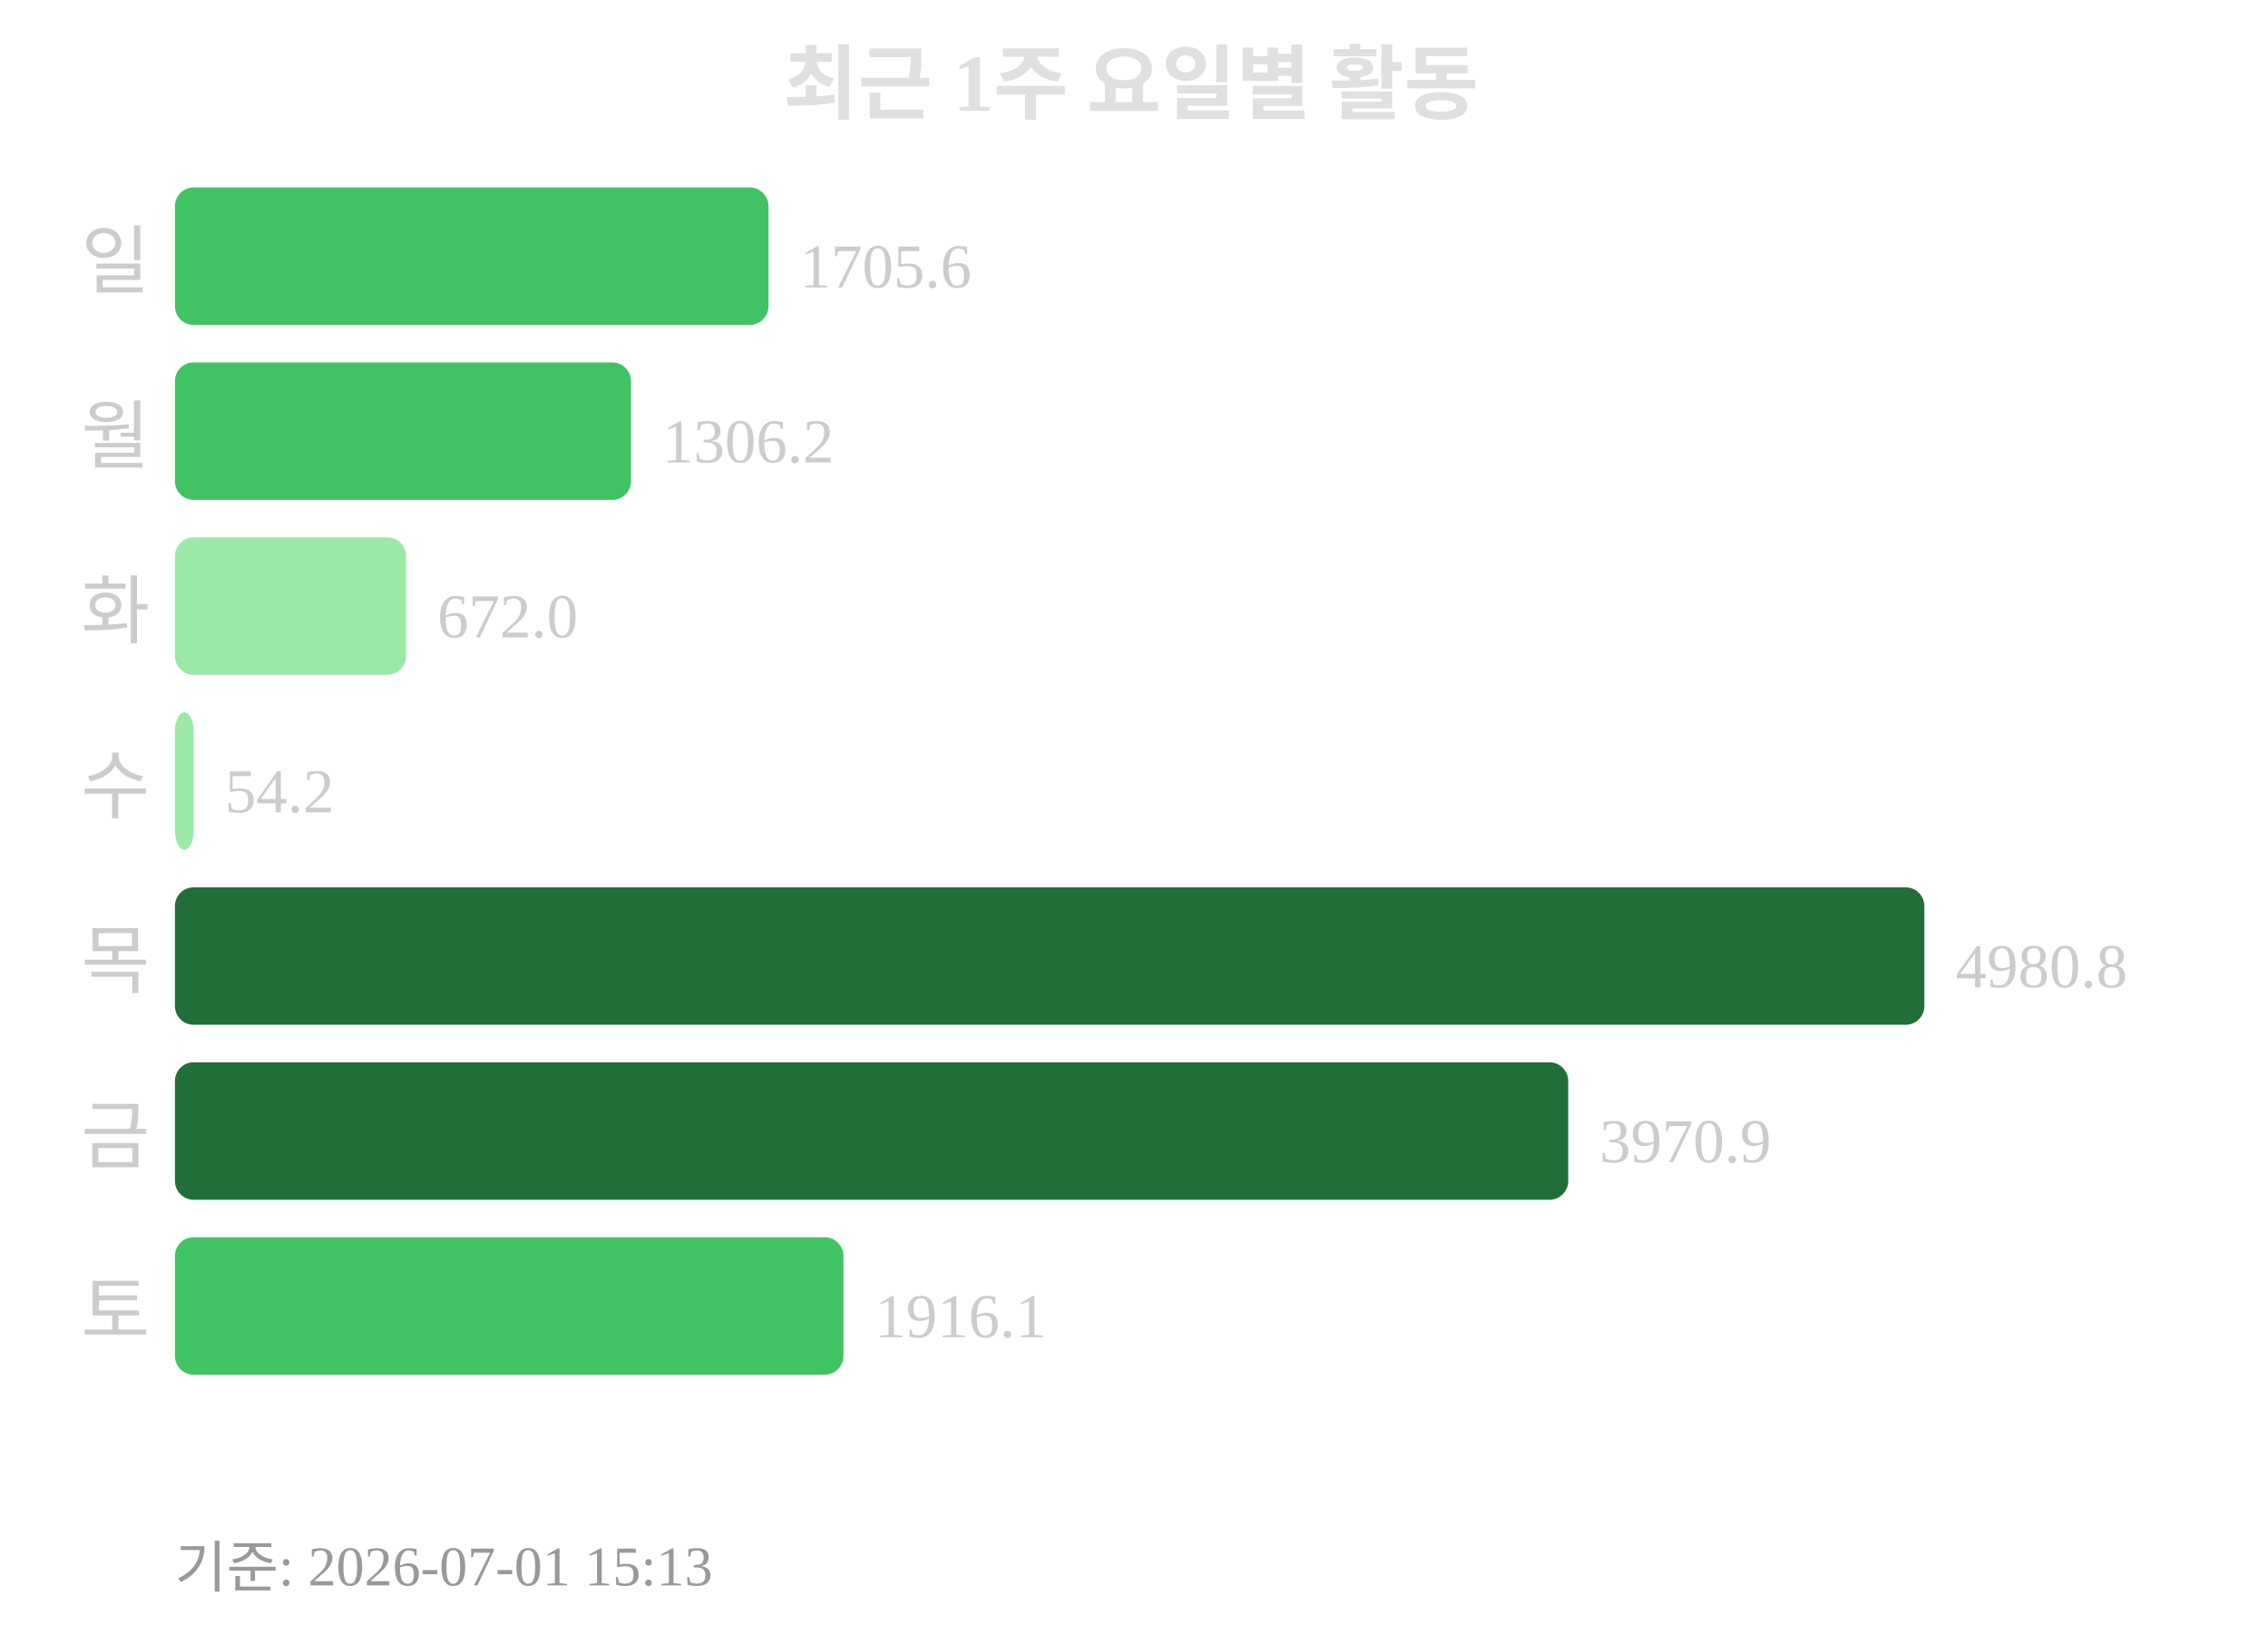
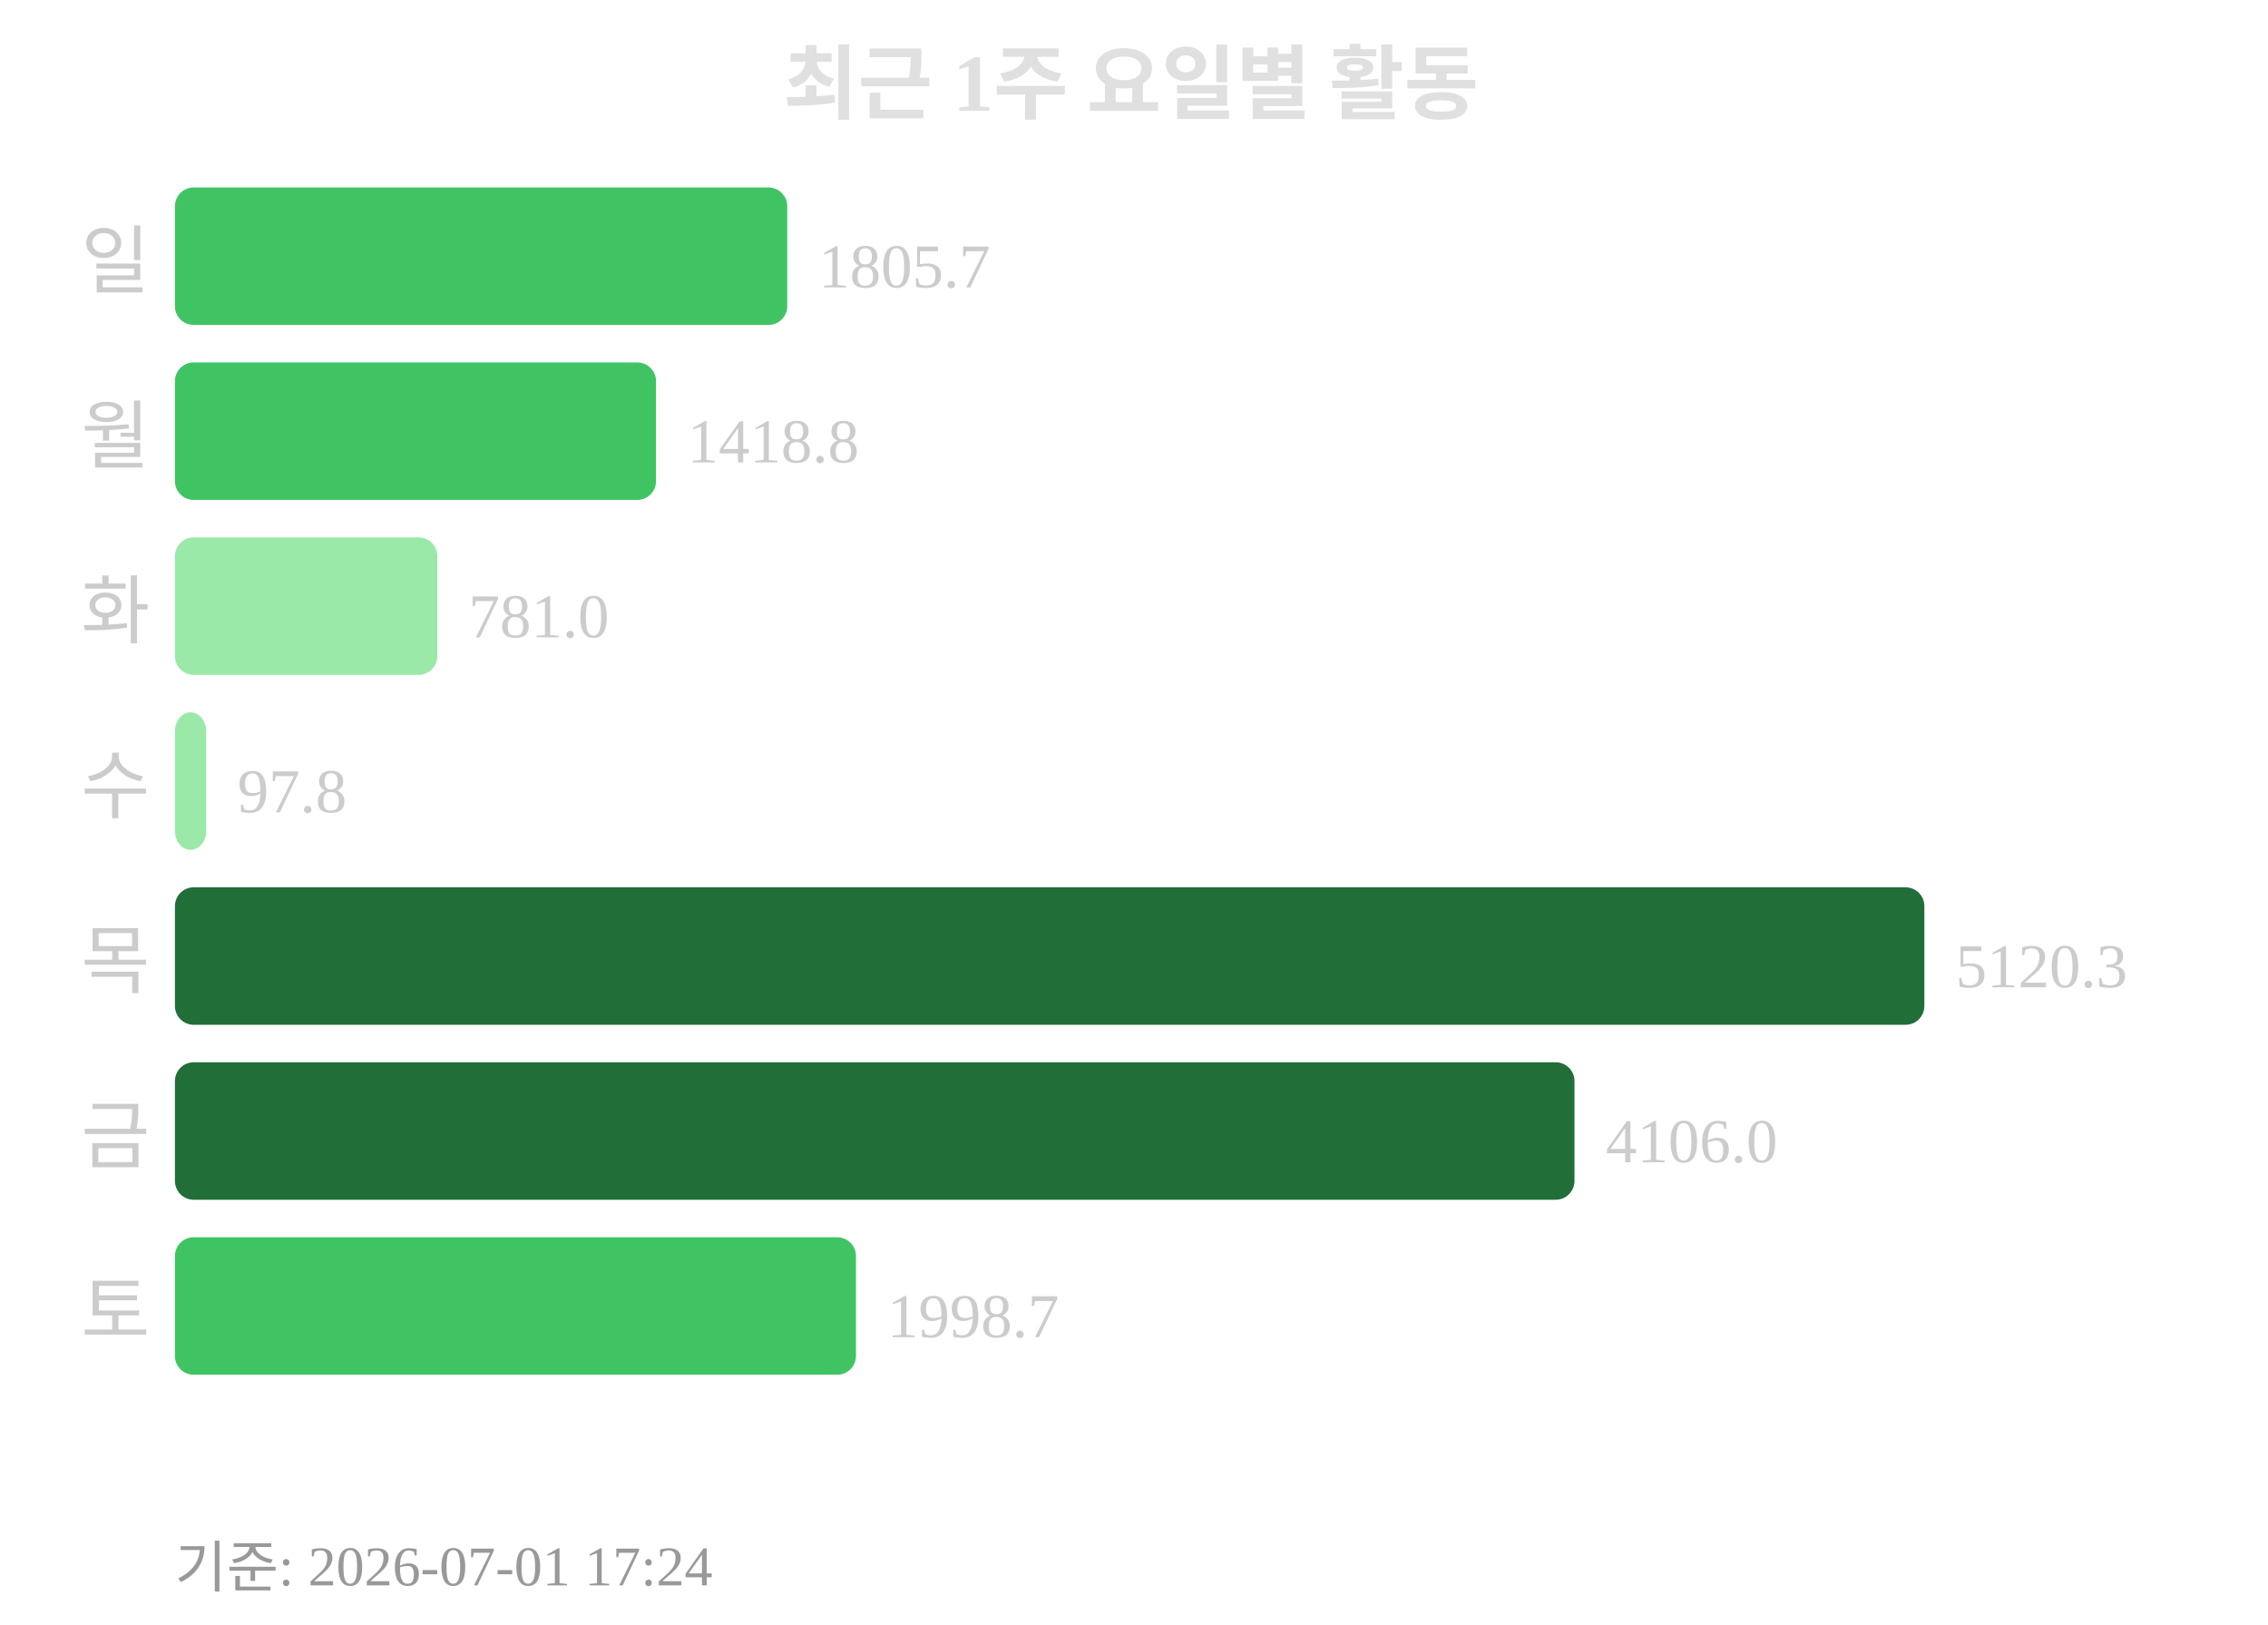
<svg xmlns="http://www.w3.org/2000/svg" width="363" height="260">
  <text x="181" y="18" text-anchor="middle" font-size="13" font-weight="bold" fill="#e0e0e0">최근 1주 요일별 활동</text>
  <text x="24" y="46" text-anchor="end" font-size="12" fill="#cccccc">일</text>
-   <rect x="28" y="30" width="95" height="22" rx="3" fill="#40c463" />
-   <text x="128" y="46" font-size="10" fill="#cccccc">1705.6</text>
+   <rect x="28" y="30" width="98" height="22" rx="3" fill="#40c463" />
+   <text x="131" y="46" font-size="10" fill="#cccccc">1805.7</text>
  <text x="24" y="74" text-anchor="end" font-size="12" fill="#cccccc">월</text>
-   <rect x="28" y="58" width="73" height="22" rx="3" fill="#40c463" />
-   <text x="106" y="74" font-size="10" fill="#cccccc">1306.2</text>
+   <rect x="28" y="58" width="77" height="22" rx="3" fill="#40c463" />
+   <text x="110" y="74" font-size="10" fill="#cccccc">1418.8</text>
  <text x="24" y="102" text-anchor="end" font-size="12" fill="#cccccc">화</text>
-   <rect x="28" y="86" width="37" height="22" rx="3" fill="#9be9a8" />
-   <text x="70" y="102" font-size="10" fill="#cccccc">672.0</text>
+   <rect x="28" y="86" width="42" height="22" rx="3" fill="#9be9a8" />
+   <text x="75" y="102" font-size="10" fill="#cccccc">781.0</text>
  <text x="24" y="130" text-anchor="end" font-size="12" fill="#cccccc">수</text>
-   <rect x="28" y="114" width="3" height="22" rx="3" fill="#9be9a8" />
-   <text x="36" y="130" font-size="10" fill="#cccccc">54.2</text>
+   <rect x="28" y="114" width="5" height="22" rx="3" fill="#9be9a8" />
+   <text x="38" y="130" font-size="10" fill="#cccccc">97.8</text>
  <text x="24" y="158" text-anchor="end" font-size="12" fill="#cccccc">목</text>
  <rect x="28" y="142" width="280" height="22" rx="3" fill="#216e39" />
-   <text x="313" y="158" font-size="10" fill="#cccccc">4980.8</text>
+   <text x="313" y="158" font-size="10" fill="#cccccc">5120.3</text>
  <text x="24" y="186" text-anchor="end" font-size="12" fill="#cccccc">금</text>
-   <rect x="28" y="170" width="223" height="22" rx="3" fill="#216e39" />
-   <text x="256" y="186" font-size="10" fill="#cccccc">3970.9</text>
+   <rect x="28" y="170" width="224" height="22" rx="3" fill="#216e39" />
+   <text x="257" y="186" font-size="10" fill="#cccccc">4106.0</text>
  <text x="24" y="214" text-anchor="end" font-size="12" fill="#cccccc">토</text>
-   <rect x="28" y="198" width="107" height="22" rx="3" fill="#40c463" />
-   <text x="140" y="214" font-size="10" fill="#cccccc">1916.1</text>
-   <text x="28" y="254" font-size="9" fill="#999999">기준: 2026-07-01 15:13</text>
+   <rect x="28" y="198" width="109" height="22" rx="3" fill="#40c463" />
+   <text x="142" y="214" font-size="10" fill="#cccccc">1998.7</text>
+   <text x="28" y="254" font-size="9" fill="#999999">기준: 2026-07-01 17:24</text>
</svg>
